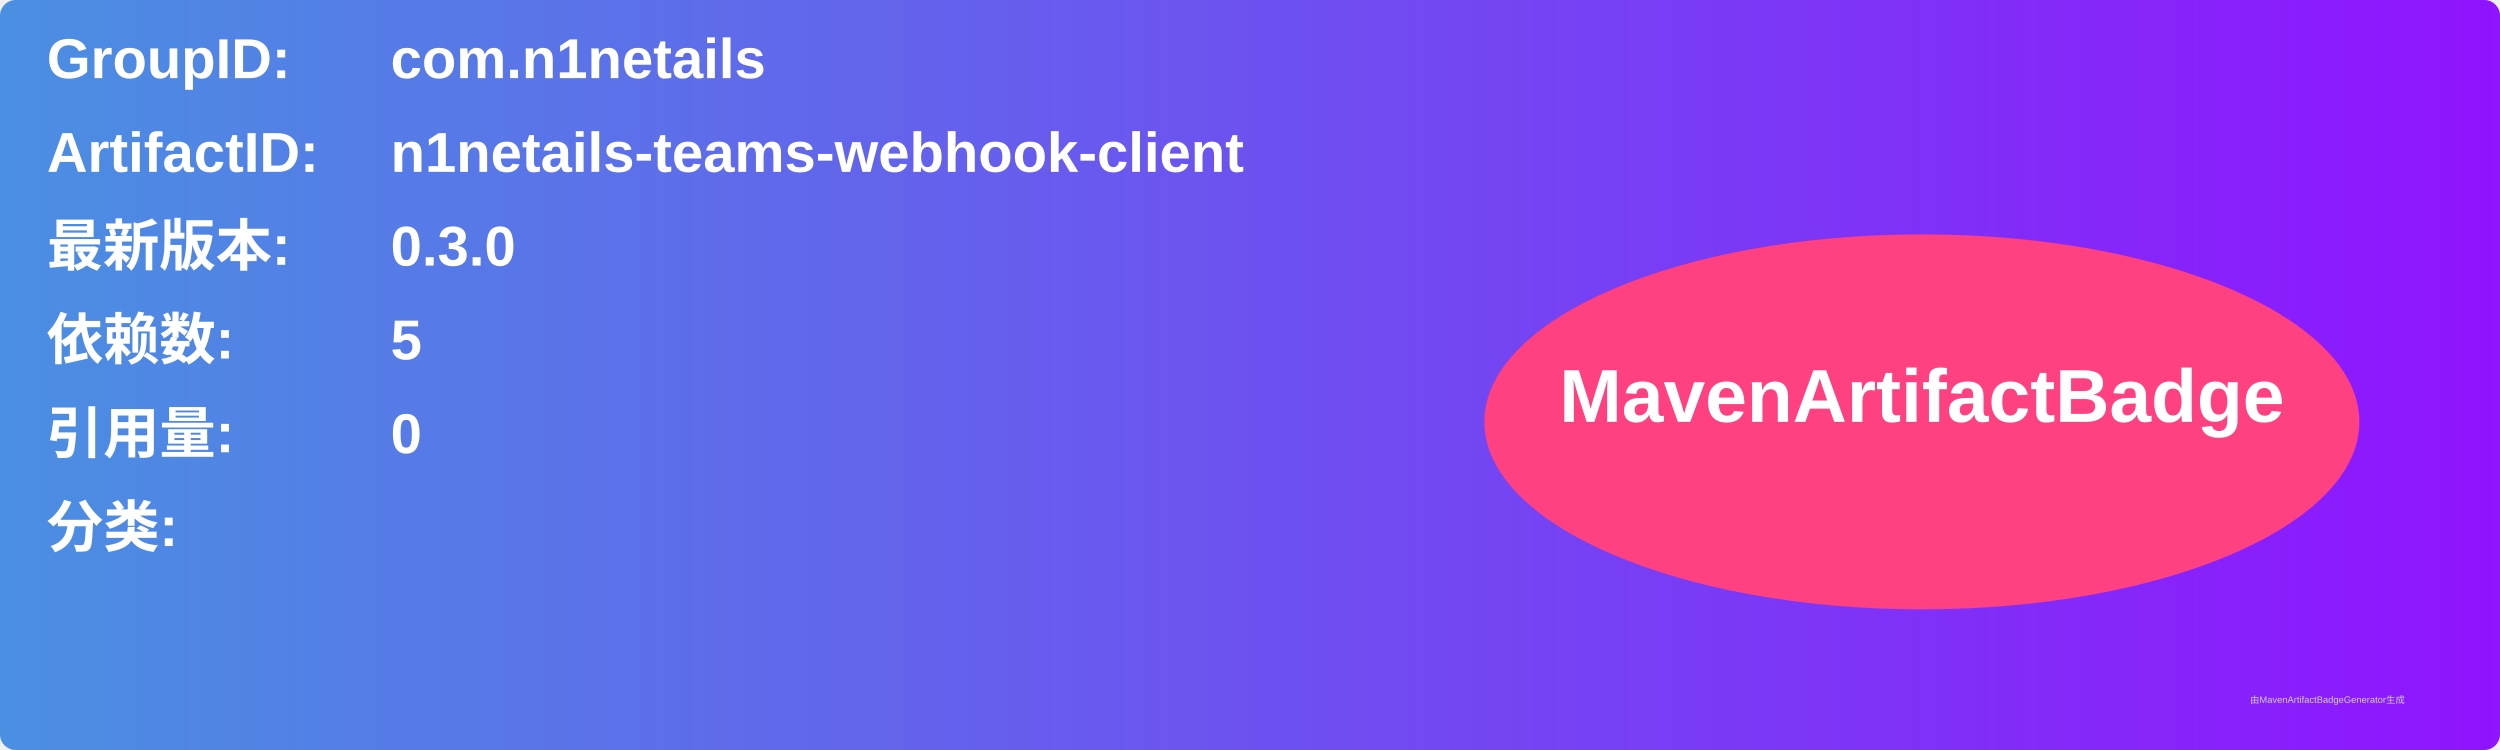
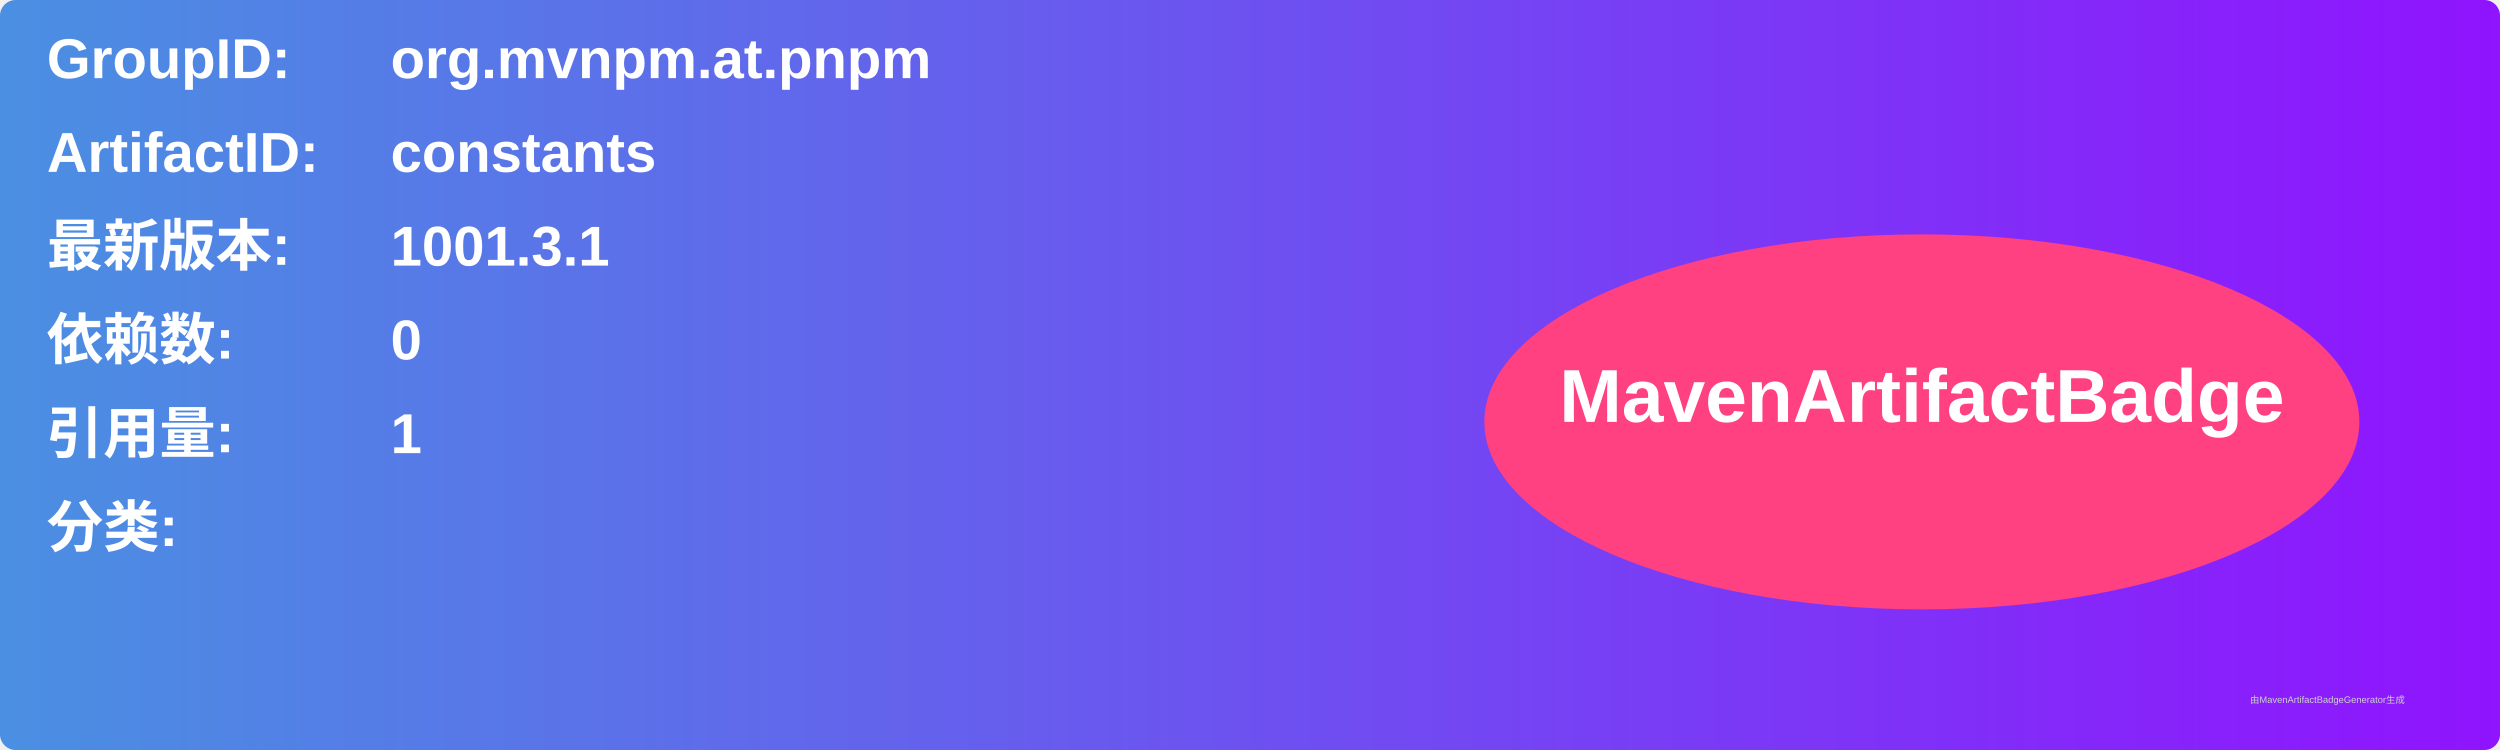
<svg xmlns="http://www.w3.org/2000/svg" width="800" height="240" viewBox="0 0 800 240">
  <linearGradient id="grad" x1="0%" y1="0%" x2="100%" y2="0%">
    <stop offset="0%" stop-color="#4a90e2" />
    <stop offset="100%" stop-color="#9013fe" />
  </linearGradient>
  <rect width="100%" height="100%" rx="5" ry="5" fill="url(#grad)" />
  <g transform="translate(15, 15)">
    <text x="0" y="10" font-family="Arial" font-size="18" fill="white" font-weight="bold" width="260">GroupID:</text>
-     <text x="110" y="10" font-family="Arial" font-size="18" fill="white" font-weight="bold" width="460">com.n1netails</text>
+     <text x="110" y="10" font-family="Arial" font-size="18" fill="white" font-weight="bold" width="460">org.mvnpm.at.pnpm</text>
    <text x="0" y="40" font-family="Arial" font-size="18" fill="white" font-weight="bold" width="260">ArtifactID:</text>
-     <text x="110" y="40" font-family="Arial" font-size="18" fill="white" font-weight="bold" width="460">n1netails-teams-webhook-client</text>
+     <text x="110" y="40" font-family="Arial" font-size="18" fill="white" font-weight="bold" width="460">constants</text>
    <text x="0" y="70" font-family="Arial" font-size="18" fill="white" font-weight="bold">最新版本:</text>
    <text x="110" y="70" font-family="Arial" font-size="18" fill="white" font-weight="bold">
-       <tspan font-weight="bold">0.3.0</tspan>
+       <tspan font-weight="bold">1001.3.1</tspan>
    </text>
    <text x="0" y="100" font-family="Arial" font-size="18" fill="white" font-weight="bold">依赖数: </text>
    <text x="110" y="100" font-family="Arial" font-size="18" fill="white">
-       <tspan font-weight="bold">5</tspan>
+       <tspan font-weight="bold">0</tspan>
    </text>
    <text x="0" y="130" font-family="Arial" font-size="18" fill="white" font-weight="bold">引用量: </text>
    <text x="110" y="130" font-family="Arial" font-size="18" fill="white">
-       <tspan font-weight="bold">0</tspan>
+       <tspan font-weight="bold">1</tspan>
    </text>
    <text x="0" y="160" font-family="Arial" font-size="18" fill="white" font-weight="bold">分类:</text>
    <text x="10" y="190" font-family="Arial" font-size="10" fill="white">
      <tspan font-weight="bold" />
    </text>
    <ellipse cx="600" cy="120" rx="140" ry="60" fill="#ff4081" />
    <text x="600" y="120" text-anchor="middle" font-family="Arial" font-size="24" fill="white" font-weight="bold">MavenArtifactBadge</text>
  </g>
  <text x="720" y="225" font-family="Arial" font-size="3" fill="#d0d0d0">由MavenArtifactBadgeGenerator生成</text>
</svg>
